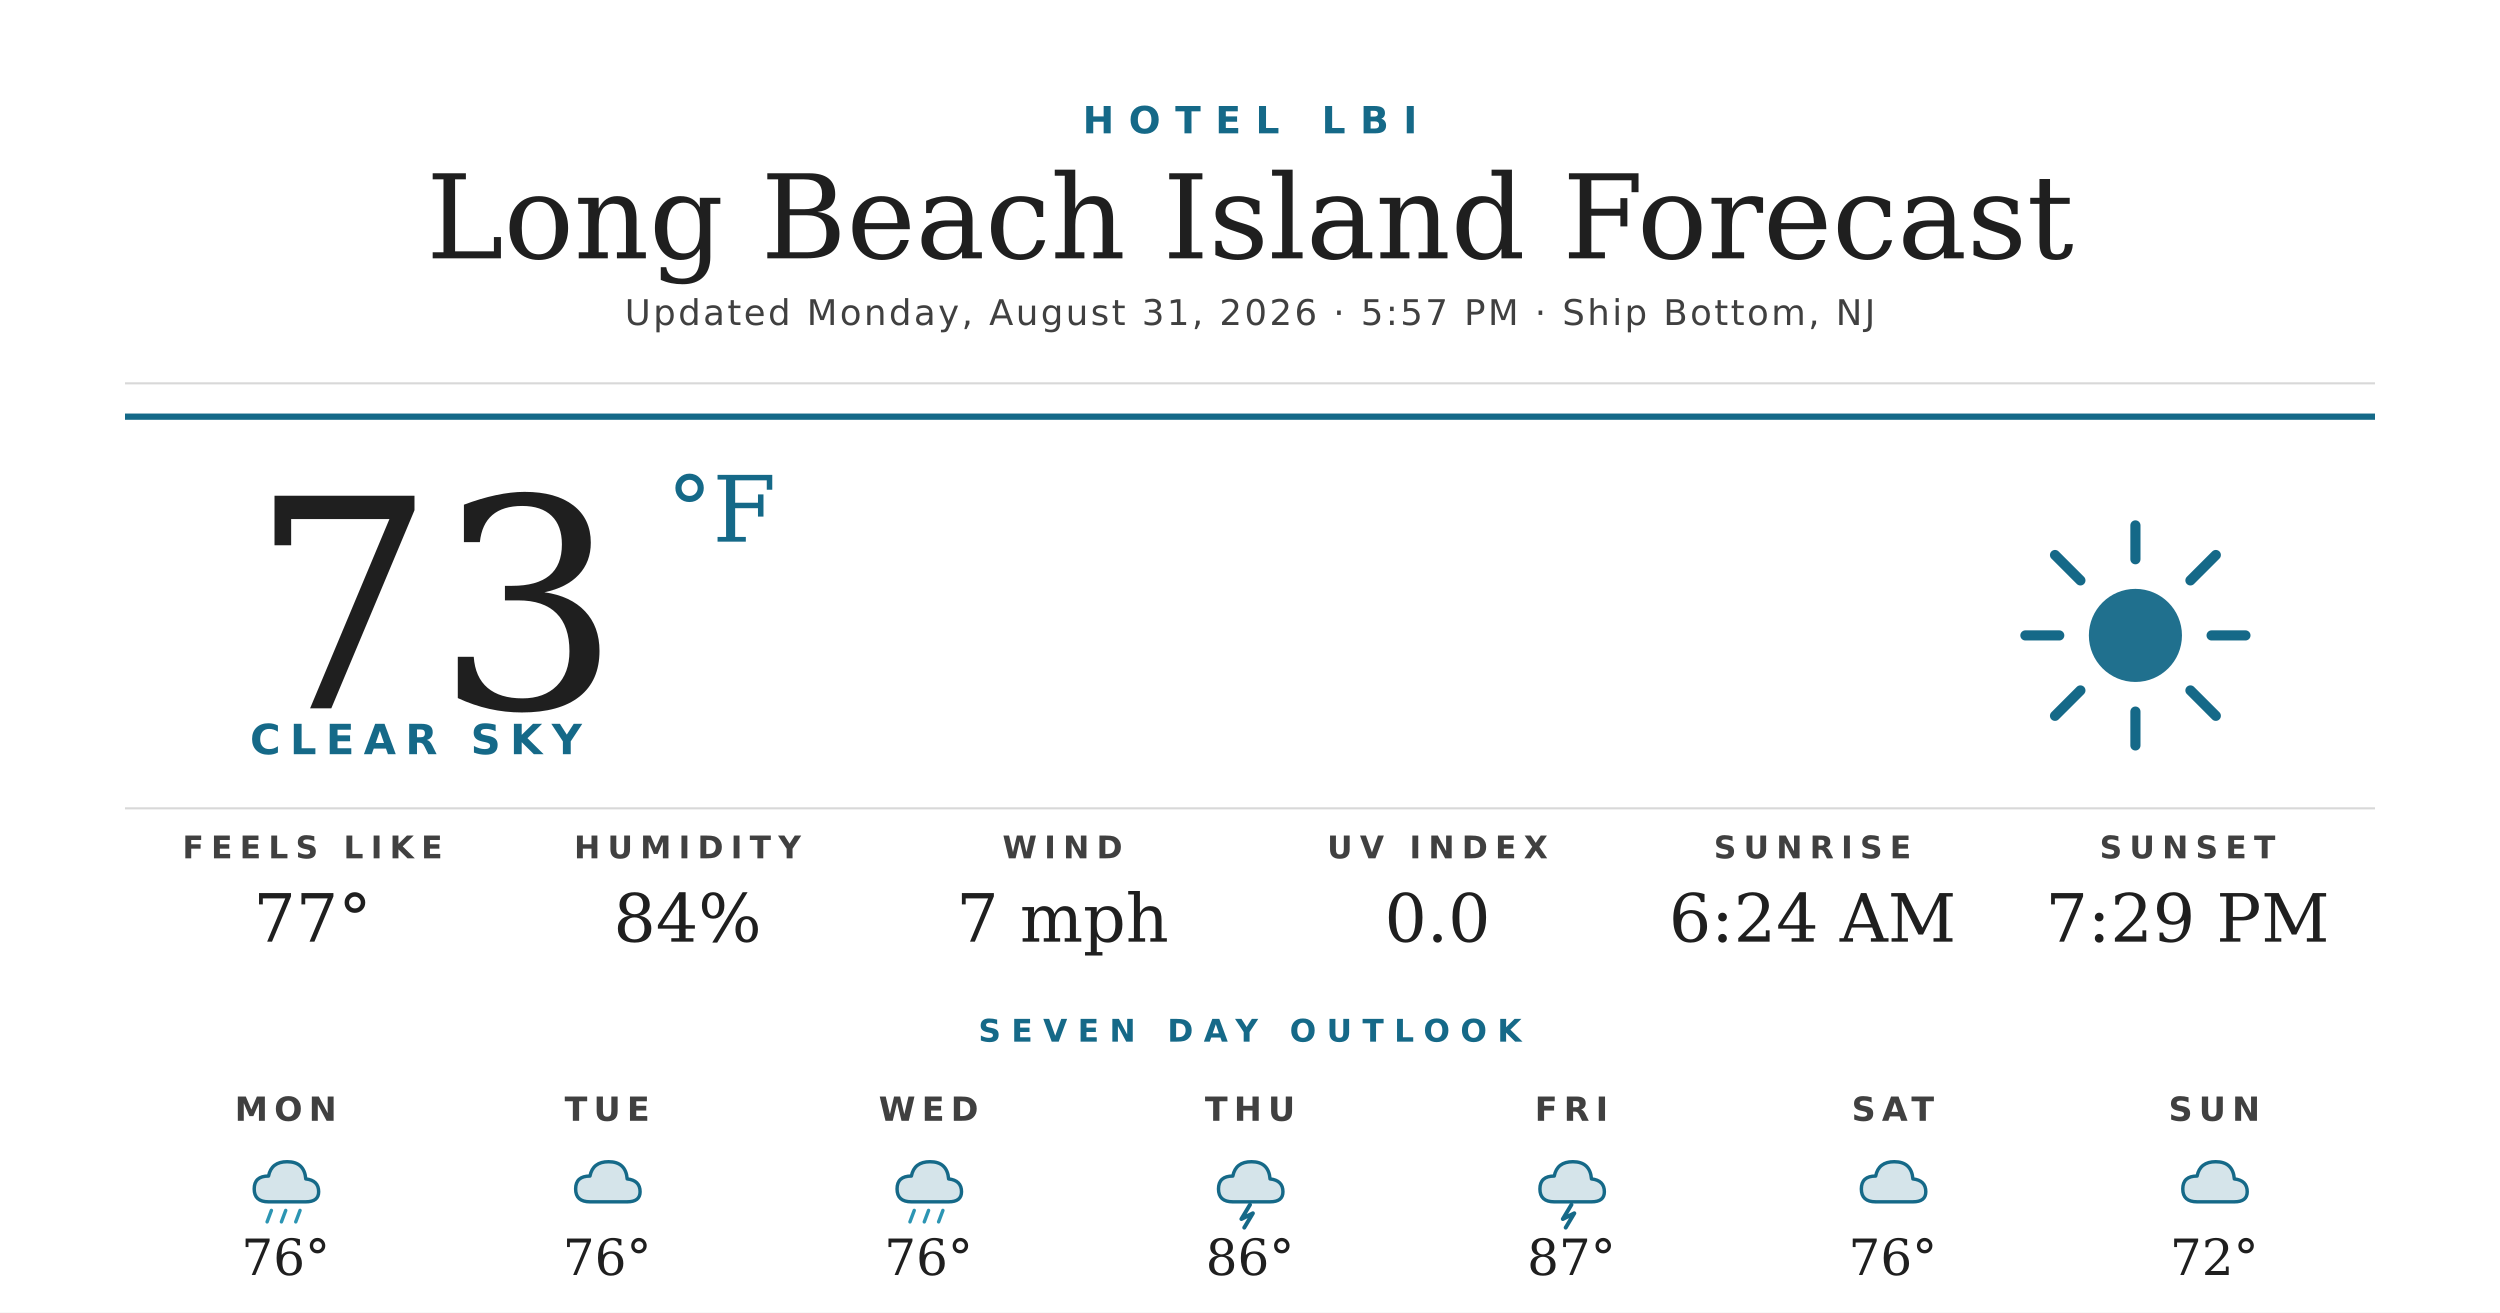
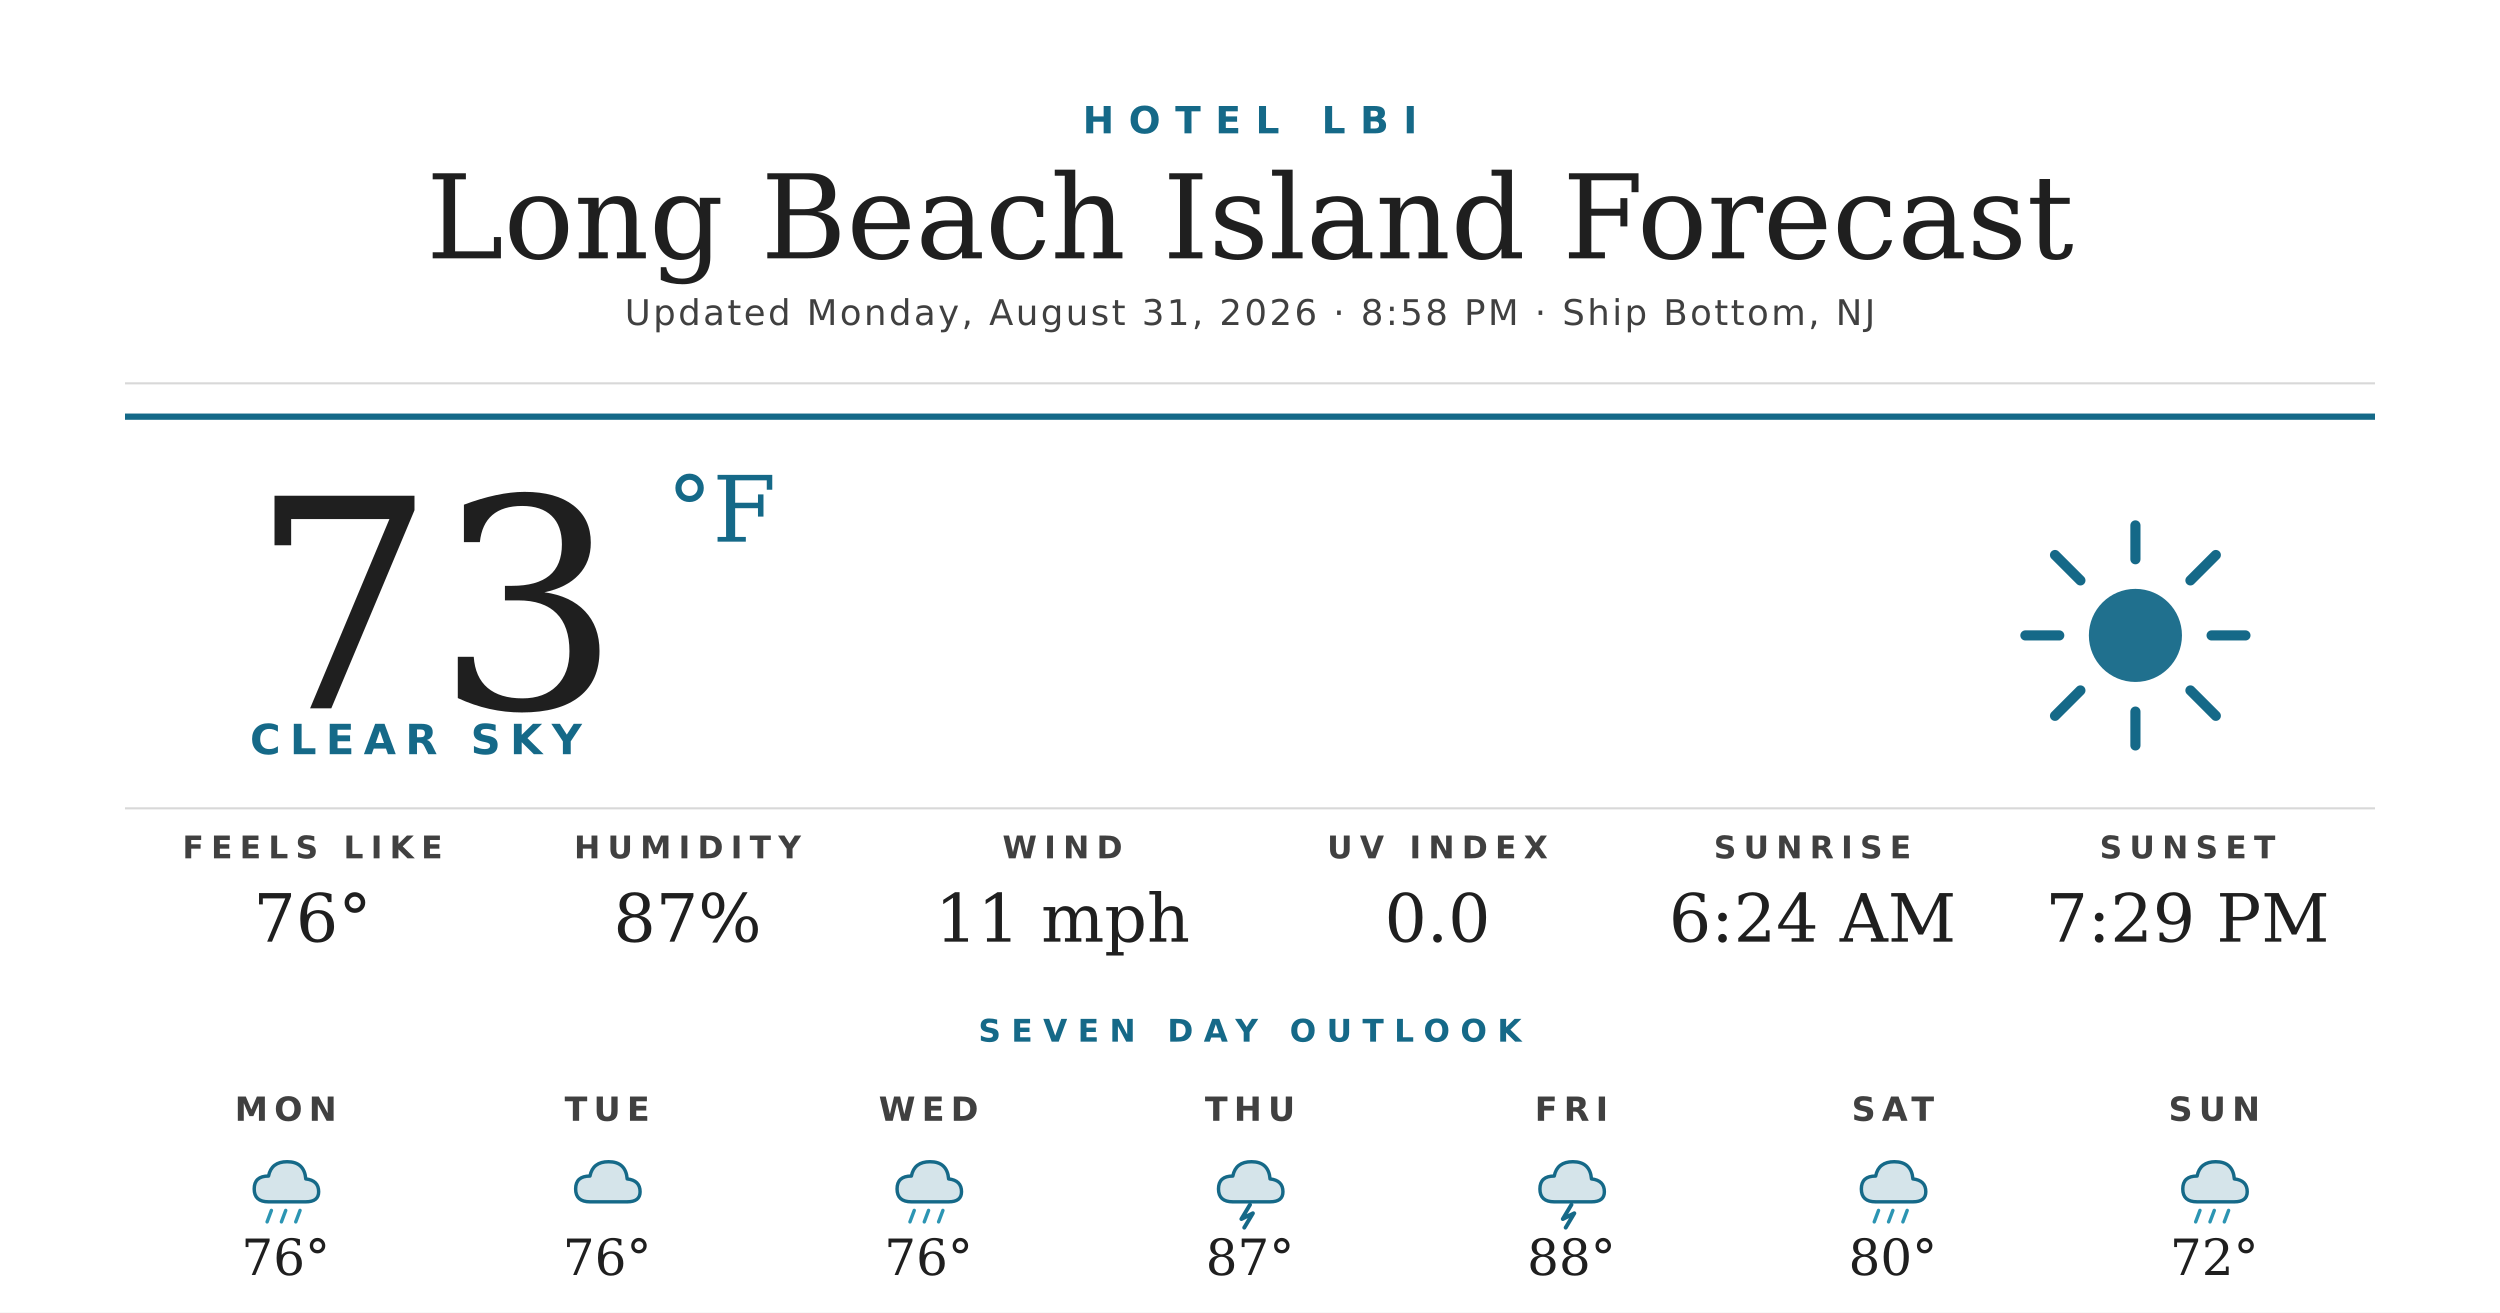
<svg xmlns="http://www.w3.org/2000/svg" width="1200" height="630" viewBox="0 0 1200 630">
  <rect width="1200" height="630" fill="#ffffff" />
  <text x="600" y="64" text-anchor="middle" font-family="'Montserrat Bold', 'Montserrat', 'DejaVu Sans', Helvetica, Arial, sans-serif" font-size="18" font-weight="700" fill="#156988" letter-spacing="7">HOTEL LBI</text>
  <text x="600" y="124" text-anchor="middle" font-family="'Prata', 'DejaVu Serif', Georgia, serif" font-size="56" fill="#1f1f1f">Long Beach Island Forecast</text>
-   <text x="600" y="156" text-anchor="middle" font-family="'Montserrat', 'DejaVu Sans', Helvetica, Arial, sans-serif" font-size="17" font-weight="500" fill="#404040" letter-spacing="1.2">Updated Monday, August 31, 2026 · 5:57 PM · Ship Bottom, NJ</text>
+   <text x="600" y="156" text-anchor="middle" font-family="'Montserrat', 'DejaVu Sans', Helvetica, Arial, sans-serif" font-size="17" font-weight="500" fill="#404040" letter-spacing="1.2">Updated Monday, August 31, 2026 · 8:58 PM · Ship Bottom, NJ</text>
  <line x1="60" y1="184" x2="1140" y2="184" stroke="#d8d8d8" stroke-width="1" />
  <line x1="60" y1="200" x2="1140" y2="200" stroke="#156988" stroke-width="3" />
  <text x="120" y="340" font-family="'Prata', 'DejaVu Serif', Georgia, serif" font-size="140" fill="#1f1f1f">73</text>
  <text x="320" y="260" font-family="'Prata', 'DejaVu Serif', Georgia, serif" font-size="44" fill="#156988">°F</text>
  <text x="120" y="362" font-family="'Montserrat Bold', 'Montserrat', 'DejaVu Sans', Helvetica, Arial, sans-serif" font-size="20" font-weight="700" fill="#156988" letter-spacing="4.5">CLEAR SKY</text>
  <g transform="translate(960,240) scale(2.03125)">
    <circle cx="32" cy="32" r="11" fill="#156988" opacity="0.95" />
    <g stroke="#156988" stroke-width="2.4" stroke-linecap="round">
      <line x1="32" y1="6" x2="32" y2="14" />
      <line x1="32" y1="50" x2="32" y2="58" />
      <line x1="6" y1="32" x2="14" y2="32" />
      <line x1="50" y1="32" x2="58" y2="32" />
      <line x1="13" y1="13" x2="19" y2="19" />
      <line x1="45" y1="45" x2="51" y2="51" />
      <line x1="13" y1="51" x2="19" y2="45" />
      <line x1="45" y1="19" x2="51" y2="13" />
    </g>
  </g>
  <line x1="60" y1="388" x2="1140" y2="388" stroke="#d8d8d8" stroke-width="1" />
  <text x="150" y="412" text-anchor="middle" font-family="'Montserrat Bold', 'Montserrat', 'DejaVu Sans', Helvetica, Arial, sans-serif" font-size="15" font-weight="700" fill="#404040" letter-spacing="3.5">FEELS LIKE</text>
-   <text x="150" y="452" text-anchor="middle" font-family="'Prata', 'DejaVu Serif', Georgia, serif" font-size="32" fill="#1f1f1f">77°</text>
+   <text x="150" y="452" text-anchor="middle" font-family="'Prata', 'DejaVu Serif', Georgia, serif" font-size="32" fill="#1f1f1f">76°</text>
  <text x="330" y="412" text-anchor="middle" font-family="'Montserrat Bold', 'Montserrat', 'DejaVu Sans', Helvetica, Arial, sans-serif" font-size="15" font-weight="700" fill="#404040" letter-spacing="3.5">HUMIDITY</text>
-   <text x="330" y="452" text-anchor="middle" font-family="'Prata', 'DejaVu Serif', Georgia, serif" font-size="32" fill="#1f1f1f">84%</text>
+   <text x="330" y="452" text-anchor="middle" font-family="'Prata', 'DejaVu Serif', Georgia, serif" font-size="32" fill="#1f1f1f">87%</text>
  <text x="510" y="412" text-anchor="middle" font-family="'Montserrat Bold', 'Montserrat', 'DejaVu Sans', Helvetica, Arial, sans-serif" font-size="15" font-weight="700" fill="#404040" letter-spacing="3.5">WIND</text>
-   <text x="510" y="452" text-anchor="middle" font-family="'Prata', 'DejaVu Serif', Georgia, serif" font-size="32" fill="#1f1f1f">7 mph</text>
+   <text x="510" y="452" text-anchor="middle" font-family="'Prata', 'DejaVu Serif', Georgia, serif" font-size="32" fill="#1f1f1f">11 mph</text>
  <text x="690" y="412" text-anchor="middle" font-family="'Montserrat Bold', 'Montserrat', 'DejaVu Sans', Helvetica, Arial, sans-serif" font-size="15" font-weight="700" fill="#404040" letter-spacing="3.5">UV INDEX</text>
  <text x="690" y="452" text-anchor="middle" font-family="'Prata', 'DejaVu Serif', Georgia, serif" font-size="32" fill="#1f1f1f">0.0</text>
  <text x="870" y="412" text-anchor="middle" font-family="'Montserrat Bold', 'Montserrat', 'DejaVu Sans', Helvetica, Arial, sans-serif" font-size="15" font-weight="700" fill="#404040" letter-spacing="3.5">SUNRISE</text>
  <text x="870" y="452" text-anchor="middle" font-family="'Prata', 'DejaVu Serif', Georgia, serif" font-size="32" fill="#1f1f1f">6:24 AM</text>
  <text x="1050" y="412" text-anchor="middle" font-family="'Montserrat Bold', 'Montserrat', 'DejaVu Sans', Helvetica, Arial, sans-serif" font-size="15" font-weight="700" fill="#404040" letter-spacing="3.5">SUNSET</text>
  <text x="1050" y="452" text-anchor="middle" font-family="'Prata', 'DejaVu Serif', Georgia, serif" font-size="32" fill="#1f1f1f">7:29 PM</text>
  <text x="600" y="500" text-anchor="middle" font-family="'Montserrat Bold', 'Montserrat', 'DejaVu Sans', Helvetica, Arial, sans-serif" font-size="15" font-weight="700" fill="#156988" letter-spacing="5">SEVEN DAY OUTLOOK</text>
  <text x="137.143" y="538" text-anchor="middle" font-family="'Montserrat Bold', 'Montserrat', 'DejaVu Sans', Helvetica, Arial, sans-serif" font-size="16" font-weight="700" fill="#404040" letter-spacing="3">MON</text>
  <g transform="translate(115.1429,548) scale(0.6875)">
    <path d="M20 42 Q10 42 10 33 Q10 24 20 24 Q22 14 33 14 Q45 14 46 26 Q55 27 55 35 Q55 42 46 42 Z" fill="#156988" opacity="0.18" />
    <path d="M20 42 Q10 42 10 33 Q10 24 20 24 Q22 14 33 14 Q45 14 46 26 Q55 27 55 35 Q55 42 46 42 Z" fill="none" stroke="#156988" stroke-width="2.4" stroke-linejoin="round" />
    <g stroke="#2C95B3" stroke-width="2.4" stroke-linecap="round">
      <line x1="22" y1="48" x2="19" y2="56" />
      <line x1="32" y1="48" x2="29" y2="56" />
      <line x1="42" y1="48" x2="39" y2="56" />
    </g>
  </g>
  <text x="137.143" y="612" text-anchor="middle" font-family="'Prata', 'DejaVu Serif', Georgia, serif" font-size="24" fill="#1f1f1f">76°</text>
  <text x="291.429" y="538" text-anchor="middle" font-family="'Montserrat Bold', 'Montserrat', 'DejaVu Sans', Helvetica, Arial, sans-serif" font-size="16" font-weight="700" fill="#404040" letter-spacing="3">TUE</text>
  <g transform="translate(269.4286,548) scale(0.6875)">
    <path d="M20 42 Q10 42 10 33 Q10 24 20 24 Q22 14 33 14 Q45 14 46 26 Q55 27 55 35 Q55 42 46 42 Z" fill="#156988" opacity="0.18" />
    <path d="M20 42 Q10 42 10 33 Q10 24 20 24 Q22 14 33 14 Q45 14 46 26 Q55 27 55 35 Q55 42 46 42 Z" fill="none" stroke="#156988" stroke-width="2.4" stroke-linejoin="round" />
  </g>
  <text x="291.429" y="612" text-anchor="middle" font-family="'Prata', 'DejaVu Serif', Georgia, serif" font-size="24" fill="#1f1f1f">76°</text>
  <text x="445.714" y="538" text-anchor="middle" font-family="'Montserrat Bold', 'Montserrat', 'DejaVu Sans', Helvetica, Arial, sans-serif" font-size="16" font-weight="700" fill="#404040" letter-spacing="3">WED</text>
  <g transform="translate(423.7143,548) scale(0.6875)">
    <path d="M20 42 Q10 42 10 33 Q10 24 20 24 Q22 14 33 14 Q45 14 46 26 Q55 27 55 35 Q55 42 46 42 Z" fill="#156988" opacity="0.18" />
    <path d="M20 42 Q10 42 10 33 Q10 24 20 24 Q22 14 33 14 Q45 14 46 26 Q55 27 55 35 Q55 42 46 42 Z" fill="none" stroke="#156988" stroke-width="2.4" stroke-linejoin="round" />
    <g stroke="#2C95B3" stroke-width="2.4" stroke-linecap="round">
      <line x1="22" y1="48" x2="19" y2="56" />
      <line x1="32" y1="48" x2="29" y2="56" />
      <line x1="42" y1="48" x2="39" y2="56" />
    </g>
  </g>
  <text x="445.714" y="612" text-anchor="middle" font-family="'Prata', 'DejaVu Serif', Georgia, serif" font-size="24" fill="#1f1f1f">76°</text>
  <text x="600" y="538" text-anchor="middle" font-family="'Montserrat Bold', 'Montserrat', 'DejaVu Sans', Helvetica, Arial, sans-serif" font-size="16" font-weight="700" fill="#404040" letter-spacing="3">THU</text>
  <g transform="translate(578,548) scale(0.6875)">
    <path d="M20 42 Q10 42 10 33 Q10 24 20 24 Q22 14 33 14 Q45 14 46 26 Q55 27 55 35 Q55 42 46 42 Z" fill="#156988" opacity="0.18" />
    <path d="M20 42 Q10 42 10 33 Q10 24 20 24 Q22 14 33 14 Q45 14 46 26 Q55 27 55 35 Q55 42 46 42 Z" fill="none" stroke="#156988" stroke-width="2.4" stroke-linejoin="round" />
    <path d="M32 44 L26 54 L34 50 L28 60" stroke="#156988" stroke-width="2.8" fill="none" stroke-linecap="round" stroke-linejoin="round" />
  </g>
-   <text x="600" y="612" text-anchor="middle" font-family="'Prata', 'DejaVu Serif', Georgia, serif" font-size="24" fill="#1f1f1f">86°</text>
+   <text x="600" y="612" text-anchor="middle" font-family="'Prata', 'DejaVu Serif', Georgia, serif" font-size="24" fill="#1f1f1f">87°</text>
  <text x="754.286" y="538" text-anchor="middle" font-family="'Montserrat Bold', 'Montserrat', 'DejaVu Sans', Helvetica, Arial, sans-serif" font-size="16" font-weight="700" fill="#404040" letter-spacing="3">FRI</text>
  <g transform="translate(732.2857,548) scale(0.6875)">
    <path d="M20 42 Q10 42 10 33 Q10 24 20 24 Q22 14 33 14 Q45 14 46 26 Q55 27 55 35 Q55 42 46 42 Z" fill="#156988" opacity="0.18" />
    <path d="M20 42 Q10 42 10 33 Q10 24 20 24 Q22 14 33 14 Q45 14 46 26 Q55 27 55 35 Q55 42 46 42 Z" fill="none" stroke="#156988" stroke-width="2.4" stroke-linejoin="round" />
    <path d="M32 44 L26 54 L34 50 L28 60" stroke="#156988" stroke-width="2.8" fill="none" stroke-linecap="round" stroke-linejoin="round" />
  </g>
-   <text x="754.286" y="612" text-anchor="middle" font-family="'Prata', 'DejaVu Serif', Georgia, serif" font-size="24" fill="#1f1f1f">87°</text>
+   <text x="754.286" y="612" text-anchor="middle" font-family="'Prata', 'DejaVu Serif', Georgia, serif" font-size="24" fill="#1f1f1f">88°</text>
  <text x="908.571" y="538" text-anchor="middle" font-family="'Montserrat Bold', 'Montserrat', 'DejaVu Sans', Helvetica, Arial, sans-serif" font-size="16" font-weight="700" fill="#404040" letter-spacing="3">SAT</text>
  <g transform="translate(886.5714,548) scale(0.6875)">
    <path d="M20 42 Q10 42 10 33 Q10 24 20 24 Q22 14 33 14 Q45 14 46 26 Q55 27 55 35 Q55 42 46 42 Z" fill="#156988" opacity="0.18" />
    <path d="M20 42 Q10 42 10 33 Q10 24 20 24 Q22 14 33 14 Q45 14 46 26 Q55 27 55 35 Q55 42 46 42 Z" fill="none" stroke="#156988" stroke-width="2.4" stroke-linejoin="round" />
+     <g stroke="#2C95B3" stroke-width="2.4" stroke-linecap="round">
+       <line x1="22" y1="48" x2="19" y2="56" />
+       <line x1="32" y1="48" x2="29" y2="56" />
+       <line x1="42" y1="48" x2="39" y2="56" />
+     </g>
  </g>
-   <text x="908.571" y="612" text-anchor="middle" font-family="'Prata', 'DejaVu Serif', Georgia, serif" font-size="24" fill="#1f1f1f">76°</text>
+   <text x="908.571" y="612" text-anchor="middle" font-family="'Prata', 'DejaVu Serif', Georgia, serif" font-size="24" fill="#1f1f1f">80°</text>
  <text x="1062.857" y="538" text-anchor="middle" font-family="'Montserrat Bold', 'Montserrat', 'DejaVu Sans', Helvetica, Arial, sans-serif" font-size="16" font-weight="700" fill="#404040" letter-spacing="3">SUN</text>
  <g transform="translate(1040.857,548) scale(0.6875)">
    <path d="M20 42 Q10 42 10 33 Q10 24 20 24 Q22 14 33 14 Q45 14 46 26 Q55 27 55 35 Q55 42 46 42 Z" fill="#156988" opacity="0.18" />
    <path d="M20 42 Q10 42 10 33 Q10 24 20 24 Q22 14 33 14 Q45 14 46 26 Q55 27 55 35 Q55 42 46 42 Z" fill="none" stroke="#156988" stroke-width="2.4" stroke-linejoin="round" />
+     <g stroke="#2C95B3" stroke-width="2.4" stroke-linecap="round">
+       <line x1="22" y1="48" x2="19" y2="56" />
+       <line x1="32" y1="48" x2="29" y2="56" />
+       <line x1="42" y1="48" x2="39" y2="56" />
+     </g>
  </g>
  <text x="1062.857" y="612" text-anchor="middle" font-family="'Prata', 'DejaVu Serif', Georgia, serif" font-size="24" fill="#1f1f1f">72°</text>
</svg>
